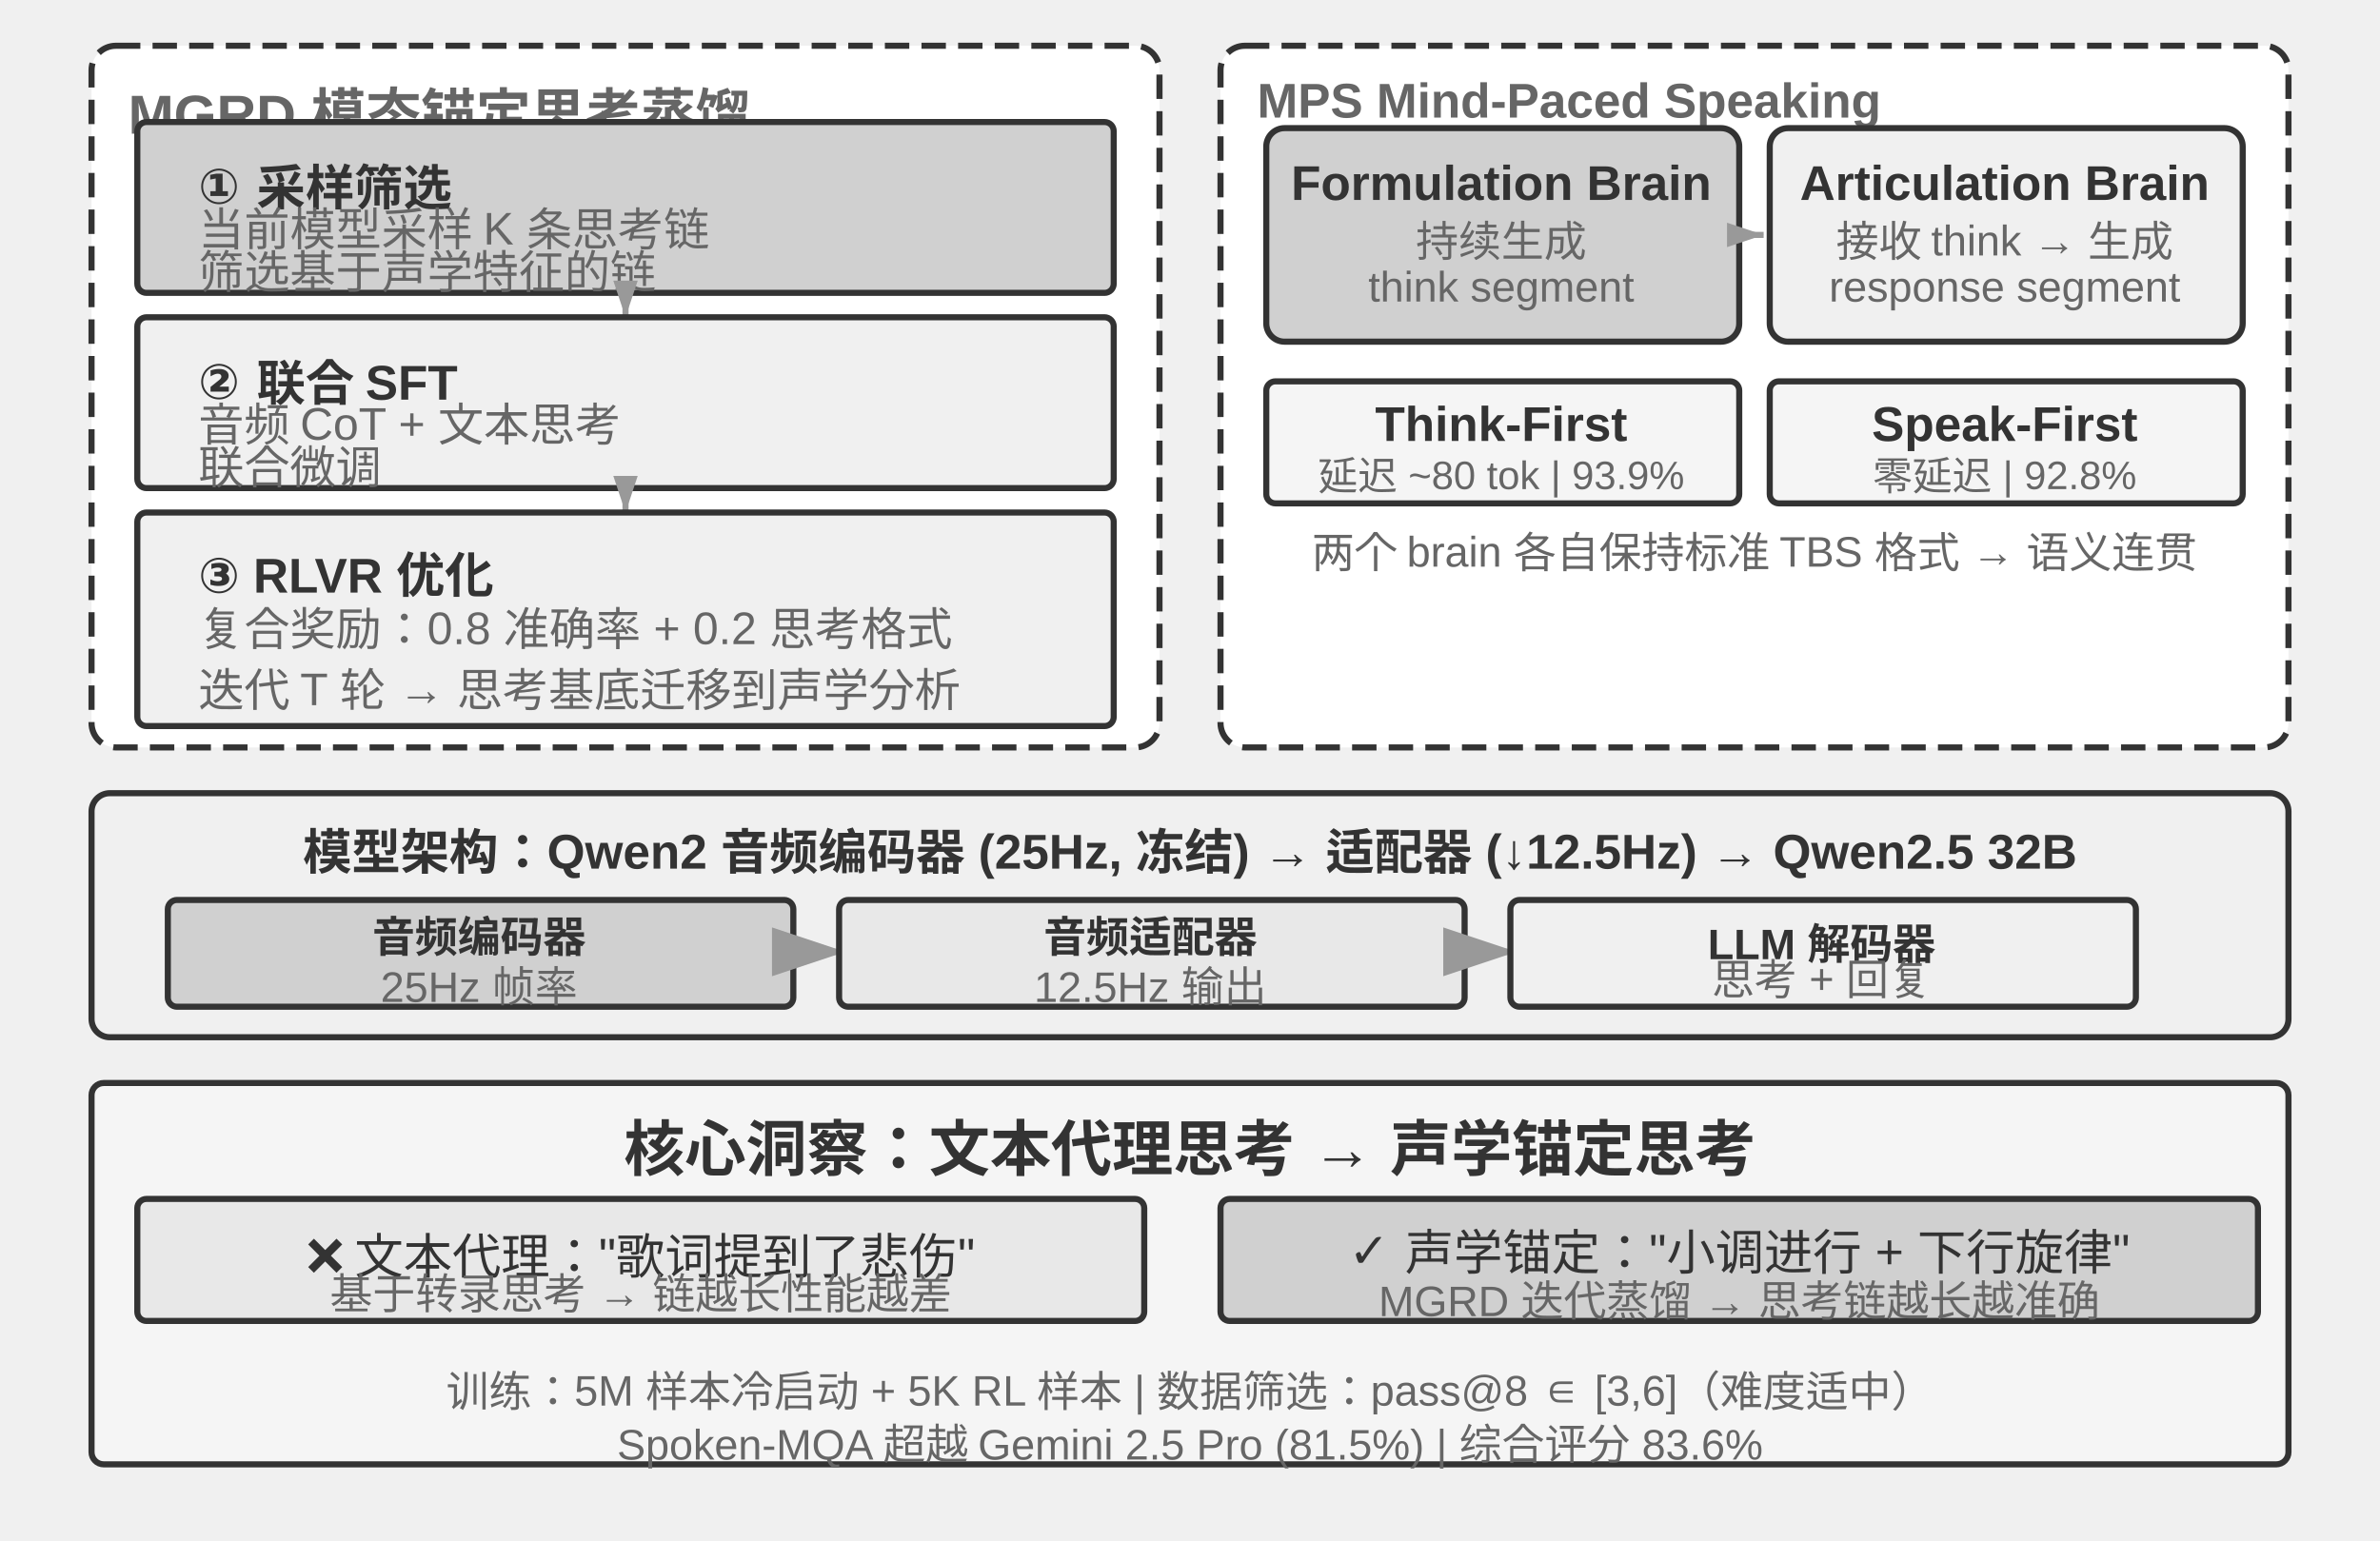
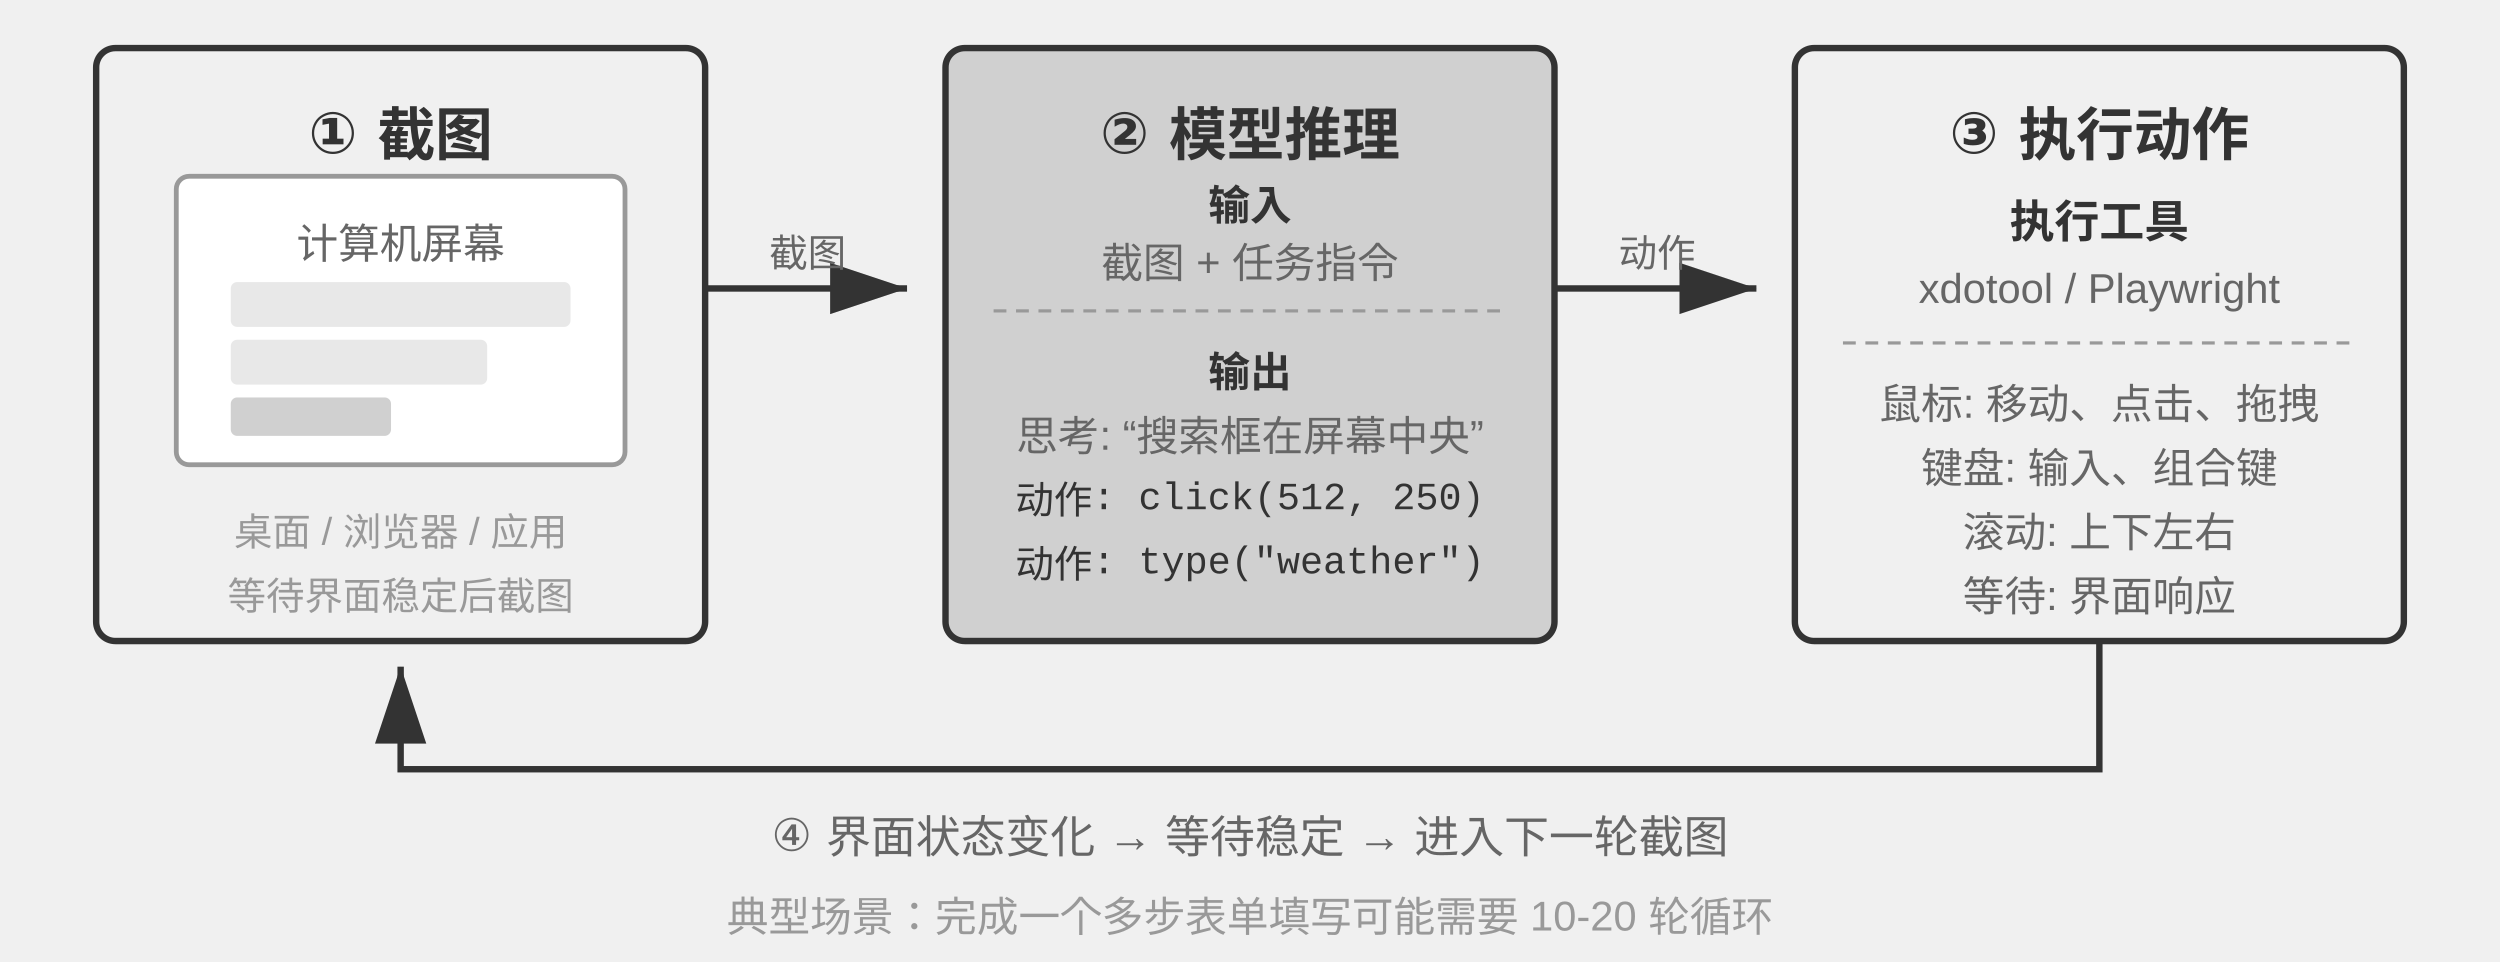
- <svg xmlns="http://www.w3.org/2000/svg" viewBox="0 40 780 505" width="780" height="505" style="background:#ffffff">
+ <svg xmlns="http://www.w3.org/2000/svg" viewBox="0 40 780 300" width="780" height="300" style="background:#ffffff">
  <defs>
    <marker id="ah" markerWidth="12" markerHeight="8" refX="12" refY="4" orient="auto">
      <polygon points="0 0, 12 4, 0 8" fill="#333333" />
    </marker>
    <marker id="ah-light" markerWidth="12" markerHeight="8" refX="12" refY="4" orient="auto">
      <polygon points="0 0, 12 4, 0 8" fill="#999999" />
    </marker>
-     <marker id="ah-sm" markerWidth="6" markerHeight="4" refX="6" refY="2" orient="auto">
-       <polygon points="0 0, 6 2, 0 4" fill="#999999" />
-     </marker>
  </defs>
-   <rect x="30" y="55" width="350" height="230" rx="8" fill="#ffffff" stroke="#333333" stroke-width="2" stroke-dasharray="8,4" />
-   <text x="42" y="73" font-family="Arial, 'Helvetica Neue', Helvetica, 'PingFang SC', 'Microsoft YaHei', sans-serif" font-size="18" fill="#666666" text-anchor="start" dominant-baseline="central" font-weight="bold">MGRD 模态锚定思考蒸馏</text>
-   <rect x="45" y="80" width="320" height="56" rx="3" fill="#d0d0d0" stroke="#333333" stroke-width="2" />
-   <text x="65" y="98" font-family="Arial, 'Helvetica Neue', Helvetica, 'PingFang SC', 'Microsoft YaHei', sans-serif" font-size="16" fill="#333333" text-anchor="start" dominant-baseline="central" font-weight="bold">① 采样筛选</text>
-   <text x="65" y="114" font-family="Arial, 'Helvetica Neue', Helvetica, 'PingFang SC', 'Microsoft YaHei', sans-serif" font-size="15" fill="#666666" text-anchor="start" dominant-baseline="central" font-weight="normal">当前模型采样 K 条思考链</text>
-   <text x="65" y="128" font-family="Arial, 'Helvetica Neue', Helvetica, 'PingFang SC', 'Microsoft YaHei', sans-serif" font-size="15" fill="#666666" text-anchor="start" dominant-baseline="central" font-weight="normal">筛选基于声学特征的链</text>
-   <line x1="205" y1="136" x2="205" y2="144" stroke="#999999" stroke-width="2" marker-end="url(#ah-sm)" />
-   <rect x="45" y="144" width="320" height="56" rx="3" fill="#f0f0f0" stroke="#333333" stroke-width="2" />
-   <text x="65" y="162" font-family="Arial, 'Helvetica Neue', Helvetica, 'PingFang SC', 'Microsoft YaHei', sans-serif" font-size="16" fill="#333333" text-anchor="start" dominant-baseline="central" font-weight="bold">② 联合 SFT</text>
-   <text x="65" y="178" font-family="Arial, 'Helvetica Neue', Helvetica, 'PingFang SC', 'Microsoft YaHei', sans-serif" font-size="15" fill="#666666" text-anchor="start" dominant-baseline="central" font-weight="normal">音频 CoT + 文本思考</text>
-   <text x="65" y="192" font-family="Arial, 'Helvetica Neue', Helvetica, 'PingFang SC', 'Microsoft YaHei', sans-serif" font-size="15" fill="#666666" text-anchor="start" dominant-baseline="central" font-weight="normal">联合微调</text>
-   <line x1="205" y1="200" x2="205" y2="208" stroke="#999999" stroke-width="2" marker-end="url(#ah-sm)" />
-   <rect x="45" y="208" width="320" height="70" rx="3" fill="#f0f0f0" stroke="#333333" stroke-width="2" />
-   <text x="65" y="225" font-family="Arial, 'Helvetica Neue', Helvetica, 'PingFang SC', 'Microsoft YaHei', sans-serif" font-size="16" fill="#333333" text-anchor="start" dominant-baseline="central" font-weight="bold">③ RLVR 优化</text>
-   <text x="65" y="245" font-family="Arial, 'Helvetica Neue', Helvetica, 'PingFang SC', 'Microsoft YaHei', sans-serif" font-size="15" fill="#666666" text-anchor="start" dominant-baseline="central" font-weight="normal">复合奖励：0.8 准确率 + 0.2 思考格式</text>
-   <text x="65" y="265" font-family="Arial, 'Helvetica Neue', Helvetica, 'PingFang SC', 'Microsoft YaHei', sans-serif" font-size="15" fill="#666666" text-anchor="start" dominant-baseline="central" font-weight="normal">迭代 T 轮 → 思考基底迁移到声学分析</text>
-   <rect x="400" y="55" width="350" height="230" rx="8" fill="#ffffff" stroke="#333333" stroke-width="2" stroke-dasharray="8,4" />
-   <text x="412" y="73" font-family="Arial, 'Helvetica Neue', Helvetica, 'PingFang SC', 'Microsoft YaHei', sans-serif" font-size="16" fill="#666666" text-anchor="start" dominant-baseline="central" font-weight="bold">MPS Mind-Paced Speaking</text>
-   <rect x="415" y="82" width="155" height="70" rx="6" fill="#d0d0d0" stroke="#333333" stroke-width="2" />
-   <text x="492" y="100" font-family="Arial, 'Helvetica Neue', Helvetica, 'PingFang SC', 'Microsoft YaHei', sans-serif" font-size="16" fill="#333333" text-anchor="middle" dominant-baseline="central" font-weight="bold">Formulation Brain</text>
-   <text x="492" y="118" font-family="Arial, 'Helvetica Neue', Helvetica, 'PingFang SC', 'Microsoft YaHei', sans-serif" font-size="14" fill="#666666" text-anchor="middle" dominant-baseline="central" font-weight="normal">持续生成</text>
-   <text x="492" y="134" font-family="Arial, 'Helvetica Neue', Helvetica, 'PingFang SC', 'Microsoft YaHei', sans-serif" font-size="14" fill="#666666" text-anchor="middle" dominant-baseline="central" font-weight="normal">think segment</text>
-   <rect x="580" y="82" width="155" height="70" rx="6" fill="#f0f0f0" stroke="#333333" stroke-width="2" />
-   <text x="657" y="100" font-family="Arial, 'Helvetica Neue', Helvetica, 'PingFang SC', 'Microsoft YaHei', sans-serif" font-size="16" fill="#333333" text-anchor="middle" dominant-baseline="central" font-weight="bold">Articulation Brain</text>
-   <text x="657" y="118" font-family="Arial, 'Helvetica Neue', Helvetica, 'PingFang SC', 'Microsoft YaHei', sans-serif" font-size="14" fill="#666666" text-anchor="middle" dominant-baseline="central" font-weight="normal">接收 think → 生成</text>
-   <text x="657" y="134" font-family="Arial, 'Helvetica Neue', Helvetica, 'PingFang SC', 'Microsoft YaHei', sans-serif" font-size="14" fill="#666666" text-anchor="middle" dominant-baseline="central" font-weight="normal">response segment</text>
-   <line x1="570" y1="117" x2="578" y2="117" stroke="#999999" stroke-width="2" marker-end="url(#ah-sm)" />
-   <rect x="415" y="165" width="155" height="40" rx="3" fill="#f5f5f5" stroke="#333333" stroke-width="2" />
-   <text x="492" y="179" font-family="Arial, 'Helvetica Neue', Helvetica, 'PingFang SC', 'Microsoft YaHei', sans-serif" font-size="16" fill="#333333" text-anchor="middle" dominant-baseline="central" font-weight="bold">Think-First</text>
-   <text x="492" y="195" font-family="Arial, 'Helvetica Neue', Helvetica, 'PingFang SC', 'Microsoft YaHei', sans-serif" font-size="13" fill="#666666" text-anchor="middle" dominant-baseline="central" font-weight="normal">延迟 ~80 tok | 93.9%</text>
-   <rect x="580" y="165" width="155" height="40" rx="3" fill="#f5f5f5" stroke="#333333" stroke-width="2" />
-   <text x="657" y="179" font-family="Arial, 'Helvetica Neue', Helvetica, 'PingFang SC', 'Microsoft YaHei', sans-serif" font-size="16" fill="#333333" text-anchor="middle" dominant-baseline="central" font-weight="bold">Speak-First</text>
-   <text x="657" y="195" font-family="Arial, 'Helvetica Neue', Helvetica, 'PingFang SC', 'Microsoft YaHei', sans-serif" font-size="13" fill="#666666" text-anchor="middle" dominant-baseline="central" font-weight="normal">零延迟 | 92.8%</text>
-   <text x="575" y="220" font-family="Arial, 'Helvetica Neue', Helvetica, 'PingFang SC', 'Microsoft YaHei', sans-serif" font-size="14" fill="#666666" text-anchor="middle" dominant-baseline="central" font-weight="normal">两个 brain 各自保持标准 TBS 格式 → 语义连贯</text>
-   <rect x="30" y="300" width="720" height="80" rx="6" fill="#f0f0f0" stroke="#333333" stroke-width="2" />
-   <text x="390" y="318" font-family="Arial, 'Helvetica Neue', Helvetica, 'PingFang SC', 'Microsoft YaHei', sans-serif" font-size="16" fill="#333333" text-anchor="middle" dominant-baseline="central" font-weight="bold">模型架构：Qwen2 音频编码器 (25Hz, 冻结) → 适配器 (↓12.5Hz) → Qwen2.5 32B</text>
-   <rect x="55" y="335" width="205" height="35" rx="3" fill="#d0d0d0" stroke="#333333" stroke-width="2" />
-   <text x="157" y="346" font-family="Arial, 'Helvetica Neue', Helvetica, 'PingFang SC', 'Microsoft YaHei', sans-serif" font-size="14" fill="#333333" text-anchor="middle" dominant-baseline="central" font-weight="bold">音频编码器</text>
-   <text x="157" y="360" font-family="Arial, 'Helvetica Neue', Helvetica, 'PingFang SC', 'Microsoft YaHei', sans-serif" font-size="14" fill="#666666" text-anchor="middle" dominant-baseline="central" font-weight="normal">25Hz 帧率</text>
-   <line x1="262" y1="352" x2="277" y2="352" stroke="#999999" stroke-width="2" marker-end="url(#ah-light)" />
-   <rect x="275" y="335" width="205" height="35" rx="3" fill="#e8e8e8" stroke="#333333" stroke-width="2" />
-   <text x="377" y="346" font-family="Arial, 'Helvetica Neue', Helvetica, 'PingFang SC', 'Microsoft YaHei', sans-serif" font-size="14" fill="#333333" text-anchor="middle" dominant-baseline="central" font-weight="bold">音频适配器</text>
-   <text x="377" y="360" font-family="Arial, 'Helvetica Neue', Helvetica, 'PingFang SC', 'Microsoft YaHei', sans-serif" font-size="14" fill="#666666" text-anchor="middle" dominant-baseline="central" font-weight="normal">12.5Hz 输出</text>
-   <line x1="482" y1="352" x2="497" y2="352" stroke="#999999" stroke-width="2" marker-end="url(#ah-light)" />
-   <rect x="495" y="335" width="205" height="35" rx="3" fill="#f0f0f0" stroke="#333333" stroke-width="2" />
-   <text x="597" y="346" font-family="Arial, 'Helvetica Neue', Helvetica, 'PingFang SC', 'Microsoft YaHei', sans-serif" font-size="14" fill="#333333" text-anchor="middle" dominant-baseline="central" font-weight="bold">LLM 解码器</text>
-   <text x="597" y="360" font-family="Arial, 'Helvetica Neue', Helvetica, 'PingFang SC', 'Microsoft YaHei', sans-serif" font-size="14" fill="#666666" text-anchor="middle" dominant-baseline="central" font-weight="normal">思考 + 回复</text>
-   <rect x="30" y="395" width="720" height="125" rx="4" fill="#f5f5f5" stroke="#333333" stroke-width="2" />
-   <text x="390" y="415" font-family="Arial, 'Helvetica Neue', Helvetica, 'PingFang SC', 'Microsoft YaHei', sans-serif" font-size="20" fill="#333333" text-anchor="middle" dominant-baseline="central" font-weight="bold">核心洞察：文本代理思考 → 声学锚定思考</text>
-   <rect x="45" y="433" width="330" height="40" rx="3" fill="#e8e8e8" stroke="#333333" stroke-width="2" />
-   <text x="210" y="447" font-family="Arial, 'Helvetica Neue', Helvetica, 'PingFang SC', 'Microsoft YaHei', sans-serif" font-size="16" fill="#333333" text-anchor="middle" dominant-baseline="central" font-weight="normal">❌ 文本代理："歌词提到了悲伤"</text>
-   <text x="210" y="463" font-family="Arial, 'Helvetica Neue', Helvetica, 'PingFang SC', 'Microsoft YaHei', sans-serif" font-size="14" fill="#666666" text-anchor="middle" dominant-baseline="central" font-weight="normal">基于转录思考 → 链越长性能越差</text>
-   <rect x="400" y="433" width="340" height="40" rx="3" fill="#d0d0d0" stroke="#333333" stroke-width="2" />
-   <text x="570" y="447" font-family="Arial, 'Helvetica Neue', Helvetica, 'PingFang SC', 'Microsoft YaHei', sans-serif" font-size="16" fill="#333333" text-anchor="middle" dominant-baseline="central" font-weight="normal">✓ 声学锚定："小调进行 + 下行旋律"</text>
-   <text x="570" y="463" font-family="Arial, 'Helvetica Neue', Helvetica, 'PingFang SC', 'Microsoft YaHei', sans-serif" font-size="14" fill="#666666" text-anchor="middle" dominant-baseline="central" font-weight="normal">MGRD 迭代蒸馏 → 思考链越长越准确</text>
-   <text x="390" y="495" font-family="Arial, 'Helvetica Neue', Helvetica, 'PingFang SC', 'Microsoft YaHei', sans-serif" font-size="14" fill="#666666" text-anchor="middle" dominant-baseline="central" font-weight="normal">训练：5M 样本冷启动 + 5K RL 样本 | 数据筛选：pass@8 ∈ [3,6]（难度适中）</text>
-   <text x="390" y="510" font-family="Arial, 'Helvetica Neue', Helvetica, 'PingFang SC', 'Microsoft YaHei', sans-serif" font-size="14" fill="#666666" text-anchor="middle" dominant-baseline="central" font-weight="normal">Spoken-MQA 超越 Gemini 2.5 Pro (81.5%) | 综合评分 83.6%</text>
+   <rect x="30" y="55" width="190" height="185" rx="6" fill="#f0f0f0" stroke="#333333" stroke-width="2" />
+   <text x="125" y="78" font-family="Arial, 'Helvetica Neue', Helvetica, 'PingFang SC', 'Microsoft YaHei', sans-serif" font-size="18" fill="#333333" text-anchor="middle" dominant-baseline="central" font-weight="bold">① 截图</text>
+   <rect x="55" y="95" width="140" height="90" rx="4" fill="#ffffff" stroke="#999999" stroke-width="1.5" />
+   <text x="125" y="115" font-family="Arial, 'Helvetica Neue', Helvetica, 'PingFang SC', 'Microsoft YaHei', sans-serif" font-size="13" fill="#666666" text-anchor="middle" dominant-baseline="central">计算机屏幕</text>
+   <rect x="72" y="128" width="106" height="14" rx="2" fill="#e8e8e8" stroke="none" />
+   <rect x="72" y="146" width="80" height="14" rx="2" fill="#e8e8e8" stroke="none" />
+   <rect x="72" y="164" width="50" height="12" rx="2" fill="#d0d0d0" stroke="none" />
+   <text x="125" y="205" font-family="Arial, 'Helvetica Neue', Helvetica, 'PingFang SC', 'Microsoft YaHei', sans-serif" font-size="12" fill="#999999" text-anchor="middle" dominant-baseline="central">桌面 / 浏览器 / 应用</text>
+   <text x="125" y="225" font-family="Arial, 'Helvetica Neue', Helvetica, 'PingFang SC', 'Microsoft YaHei', sans-serif" font-size="12" fill="#999999" text-anchor="middle" dominant-baseline="central">等待界面稳定后截图</text>
+   <line x1="220" y1="130" x2="283" y2="130" stroke="#333333" stroke-width="2" marker-end="url(#ah)" />
+   <text x="252" y="118" font-family="Arial, 'Helvetica Neue', Helvetica, 'PingFang SC', 'Microsoft YaHei', sans-serif" font-size="12" fill="#666666" text-anchor="middle" dominant-baseline="central">截图</text>
+   <rect x="295" y="55" width="190" height="185" rx="6" fill="#d0d0d0" stroke="#333333" stroke-width="2" />
+   <text x="390" y="78" font-family="Arial, 'Helvetica Neue', Helvetica, 'PingFang SC', 'Microsoft YaHei', sans-serif" font-size="18" fill="#333333" text-anchor="middle" dominant-baseline="central" font-weight="bold">② 模型推理</text>
+   <text x="390" y="103" font-family="Arial, 'Helvetica Neue', Helvetica, 'PingFang SC', 'Microsoft YaHei', sans-serif" font-size="13" fill="#333333" text-anchor="middle" dominant-baseline="central" font-weight="bold">输入</text>
+   <text x="390" y="121" font-family="Arial, 'Helvetica Neue', Helvetica, 'PingFang SC', 'Microsoft YaHei', sans-serif" font-size="13" fill="#666666" text-anchor="middle" dominant-baseline="central">截图 + 任务指令</text>
+   <line x1="310" y1="137" x2="470" y2="137" stroke="#999999" stroke-width="1" stroke-dasharray="4,3" />
+   <text x="390" y="155" font-family="Arial, 'Helvetica Neue', Helvetica, 'PingFang SC', 'Microsoft YaHei', sans-serif" font-size="13" fill="#333333" text-anchor="middle" dominant-baseline="central" font-weight="bold">输出</text>
+   <text x="390" y="175" font-family="Arial, 'Helvetica Neue', Helvetica, 'PingFang SC', 'Microsoft YaHei', sans-serif" font-size="13" fill="#666666" text-anchor="middle" dominant-baseline="central">思考: “搜索框在屏幕中央”</text>
+   <text x="390" y="195" font-family="'Courier New', Courier, monospace" font-size="12" fill="#333333" text-anchor="middle" dominant-baseline="central">动作: click(512, 250)</text>
+   <text x="390" y="215" font-family="'Courier New', Courier, monospace" font-size="12" fill="#333333" text-anchor="middle" dominant-baseline="central">动作: type("weather")</text>
+   <line x1="485" y1="130" x2="548" y2="130" stroke="#333333" stroke-width="2" marker-end="url(#ah)" />
+   <text x="517" y="118" font-family="Arial, 'Helvetica Neue', Helvetica, 'PingFang SC', 'Microsoft YaHei', sans-serif" font-size="12" fill="#666666" text-anchor="middle" dominant-baseline="central">动作</text>
+   <rect x="560" y="55" width="190" height="185" rx="6" fill="#f0f0f0" stroke="#333333" stroke-width="2" />
+   <text x="655" y="78" font-family="Arial, 'Helvetica Neue', Helvetica, 'PingFang SC', 'Microsoft YaHei', sans-serif" font-size="18" fill="#333333" text-anchor="middle" dominant-baseline="central" font-weight="bold">③ 执行动作</text>
+   <text x="655" y="108" font-family="Arial, 'Helvetica Neue', Helvetica, 'PingFang SC', 'Microsoft YaHei', sans-serif" font-size="14" fill="#333333" text-anchor="middle" dominant-baseline="central" font-weight="bold">执行工具</text>
+   <text x="655" y="130" font-family="Arial, 'Helvetica Neue', Helvetica, 'PingFang SC', 'Microsoft YaHei', sans-serif" font-size="13" fill="#666666" text-anchor="middle" dominant-baseline="central">xdotool / Playwright</text>
+   <line x1="575" y1="147" x2="735" y2="147" stroke="#999999" stroke-width="1" stroke-dasharray="4,3" />
+   <text x="655" y="165" font-family="Arial, 'Helvetica Neue', Helvetica, 'PingFang SC', 'Microsoft YaHei', sans-serif" font-size="13" fill="#666666" text-anchor="middle" dominant-baseline="central">鼠标: 移动、点击、拖拽</text>
+   <text x="655" y="185" font-family="Arial, 'Helvetica Neue', Helvetica, 'PingFang SC', 'Microsoft YaHei', sans-serif" font-size="13" fill="#666666" text-anchor="middle" dominant-baseline="central">键盘: 输入、组合键</text>
+   <text x="655" y="205" font-family="Arial, 'Helvetica Neue', Helvetica, 'PingFang SC', 'Microsoft YaHei', sans-serif" font-size="13" fill="#666666" text-anchor="middle" dominant-baseline="central">滚动: 上下左右</text>
+   <text x="655" y="225" font-family="Arial, 'Helvetica Neue', Helvetica, 'PingFang SC', 'Microsoft YaHei', sans-serif" font-size="13" fill="#666666" text-anchor="middle" dominant-baseline="central">等待: 界面响应</text>
+   <path d="M 655 240 L 655 280 L 125 280 L 125 248" stroke="#333333" stroke-width="2" fill="none" marker-end="url(#ah)" />
+   <text x="390" y="298" font-family="Arial, 'Helvetica Neue', Helvetica, 'PingFang SC', 'Microsoft YaHei', sans-serif" font-size="14" fill="#666666" text-anchor="middle" dominant-baseline="central">④ 界面状态变化 → 等待稳定 → 进入下一轮截图</text>
+   <text x="390" y="325" font-family="Arial, 'Helvetica Neue', Helvetica, 'PingFang SC', 'Microsoft YaHei', sans-serif" font-size="13" fill="#999999" text-anchor="middle" dominant-baseline="central">典型场景：完成一个多步表单填写可能需要 10-20 轮循环</text>
</svg>
